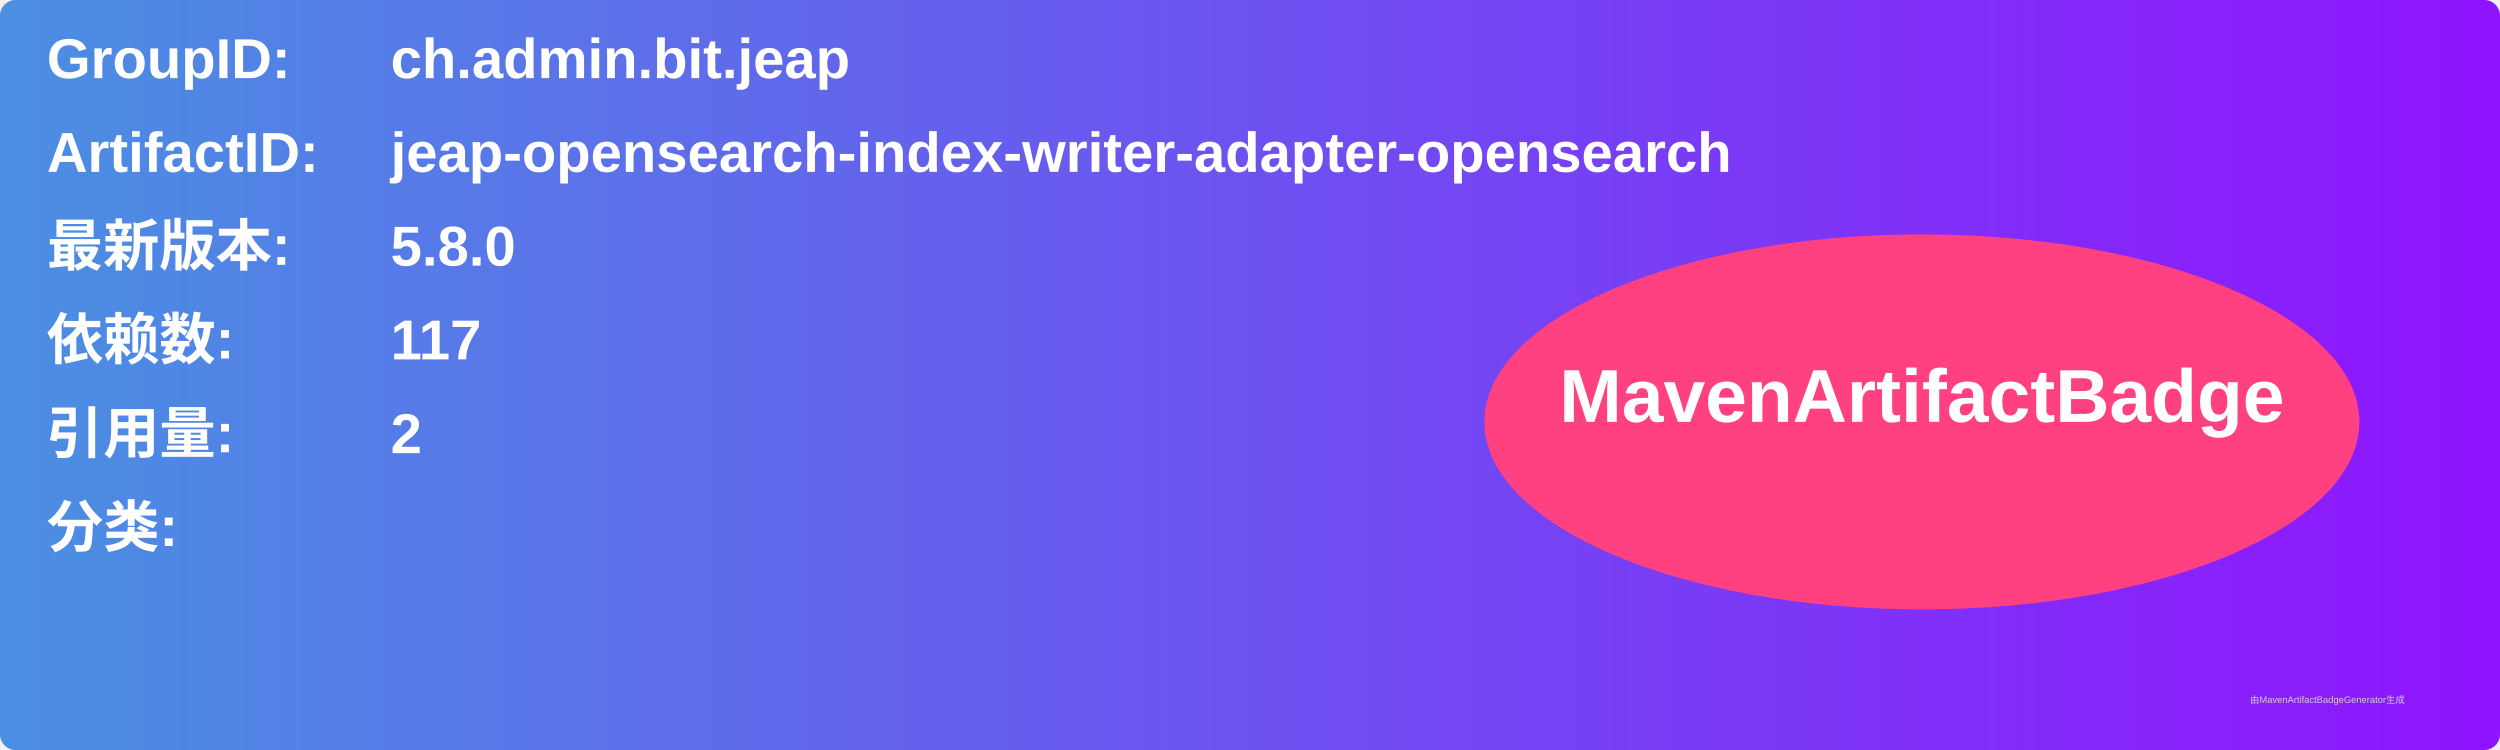
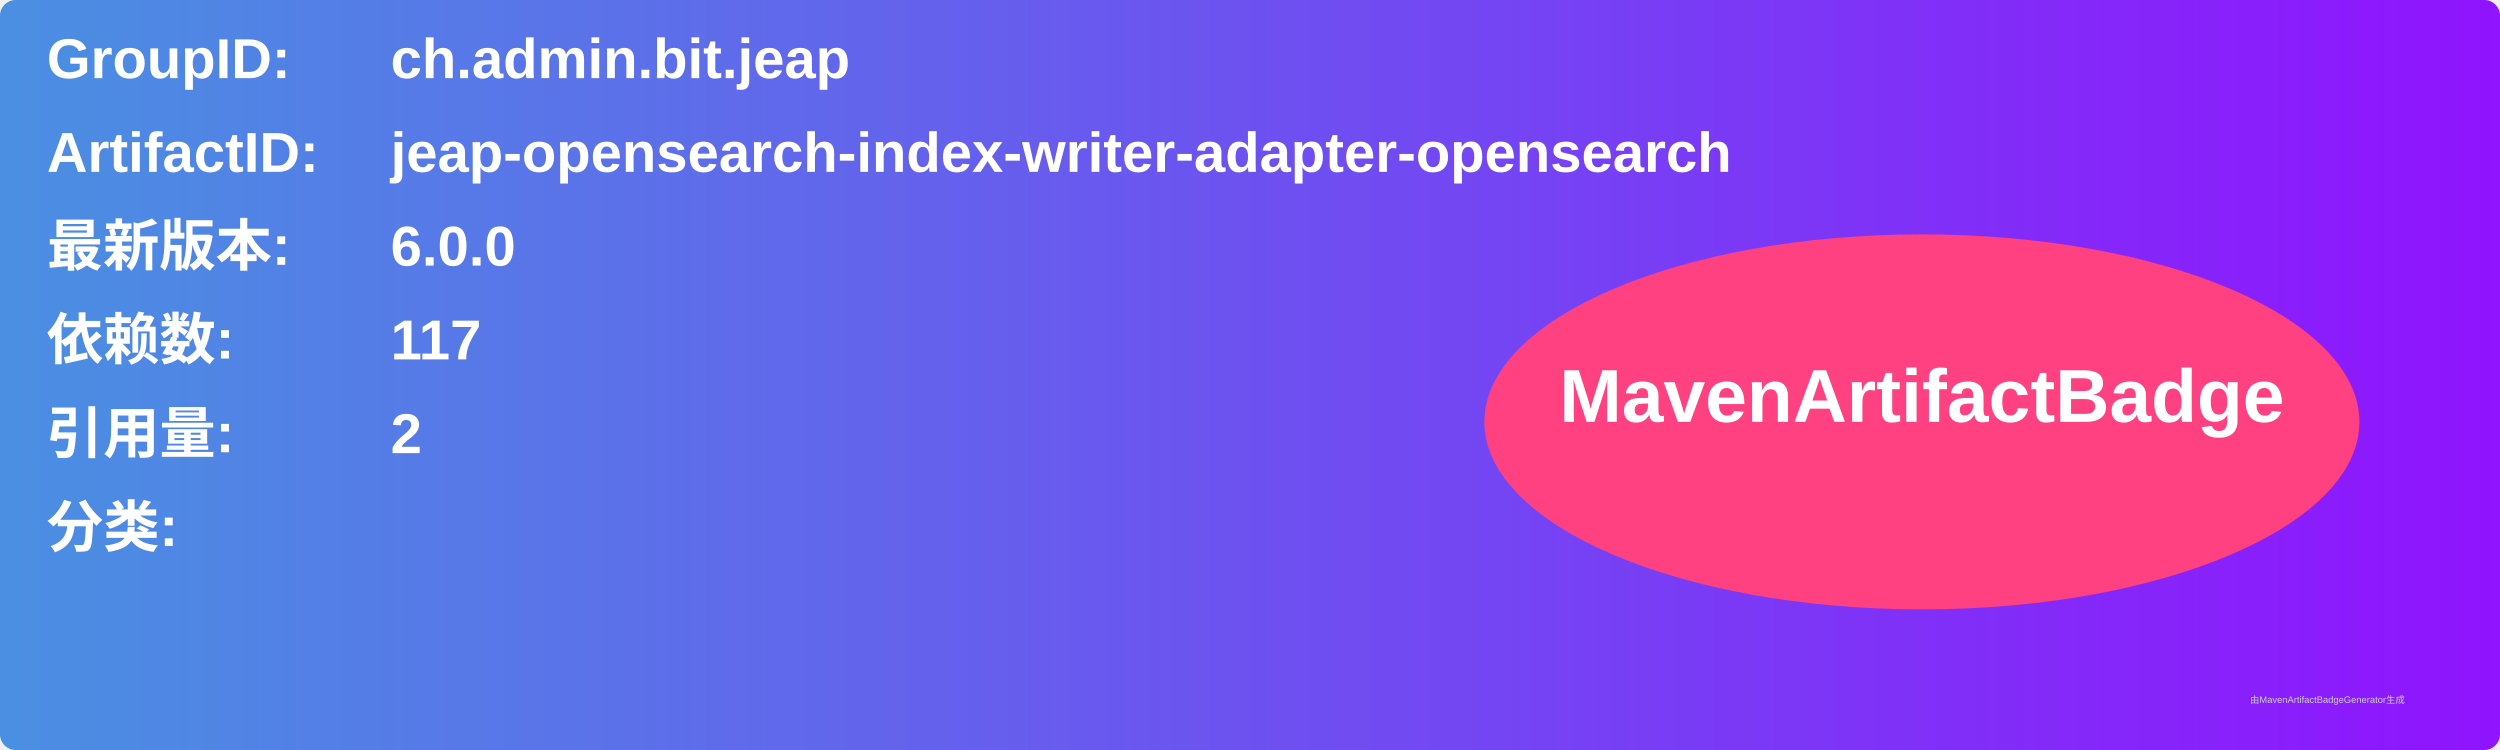
<svg xmlns="http://www.w3.org/2000/svg" width="800" height="240" viewBox="0 0 800 240">
  <linearGradient id="grad" x1="0%" y1="0%" x2="100%" y2="0%">
    <stop offset="0%" stop-color="#4a90e2" />
    <stop offset="100%" stop-color="#9013fe" />
  </linearGradient>
  <rect width="100%" height="100%" rx="5" ry="5" fill="url(#grad)" />
  <g transform="translate(15, 15)">
    <text x="0" y="10" font-family="Arial" font-size="18" fill="white" font-weight="bold" width="260">GroupID:</text>
    <text x="110" y="10" font-family="Arial" font-size="18" fill="white" font-weight="bold" width="460">ch.admin.bit.jeap</text>
    <text x="0" y="40" font-family="Arial" font-size="18" fill="white" font-weight="bold" width="260">ArtifactID:</text>
    <text x="110" y="40" font-family="Arial" font-size="18" fill="white" font-weight="bold" width="460">jeap-opensearch-index-writer-adapter-opensearch</text>
    <text x="0" y="70" font-family="Arial" font-size="18" fill="white" font-weight="bold">最新版本:</text>
    <text x="110" y="70" font-family="Arial" font-size="18" fill="white" font-weight="bold">
-       <tspan font-weight="bold">5.8.0</tspan>
+       <tspan font-weight="bold">6.0.0</tspan>
    </text>
    <text x="0" y="100" font-family="Arial" font-size="18" fill="white" font-weight="bold">依赖数: </text>
    <text x="110" y="100" font-family="Arial" font-size="18" fill="white">
      <tspan font-weight="bold">117</tspan>
    </text>
    <text x="0" y="130" font-family="Arial" font-size="18" fill="white" font-weight="bold">引用量: </text>
    <text x="110" y="130" font-family="Arial" font-size="18" fill="white">
      <tspan font-weight="bold">2</tspan>
    </text>
    <text x="0" y="160" font-family="Arial" font-size="18" fill="white" font-weight="bold">分类:</text>
    <text x="10" y="190" font-family="Arial" font-size="10" fill="white">
      <tspan font-weight="bold" />
    </text>
    <ellipse cx="600" cy="120" rx="140" ry="60" fill="#ff4081" />
    <text x="600" y="120" text-anchor="middle" font-family="Arial" font-size="24" fill="white" font-weight="bold">MavenArtifactBadge</text>
  </g>
  <text x="720" y="225" font-family="Arial" font-size="3" fill="#d0d0d0">由MavenArtifactBadgeGenerator生成</text>
</svg>
